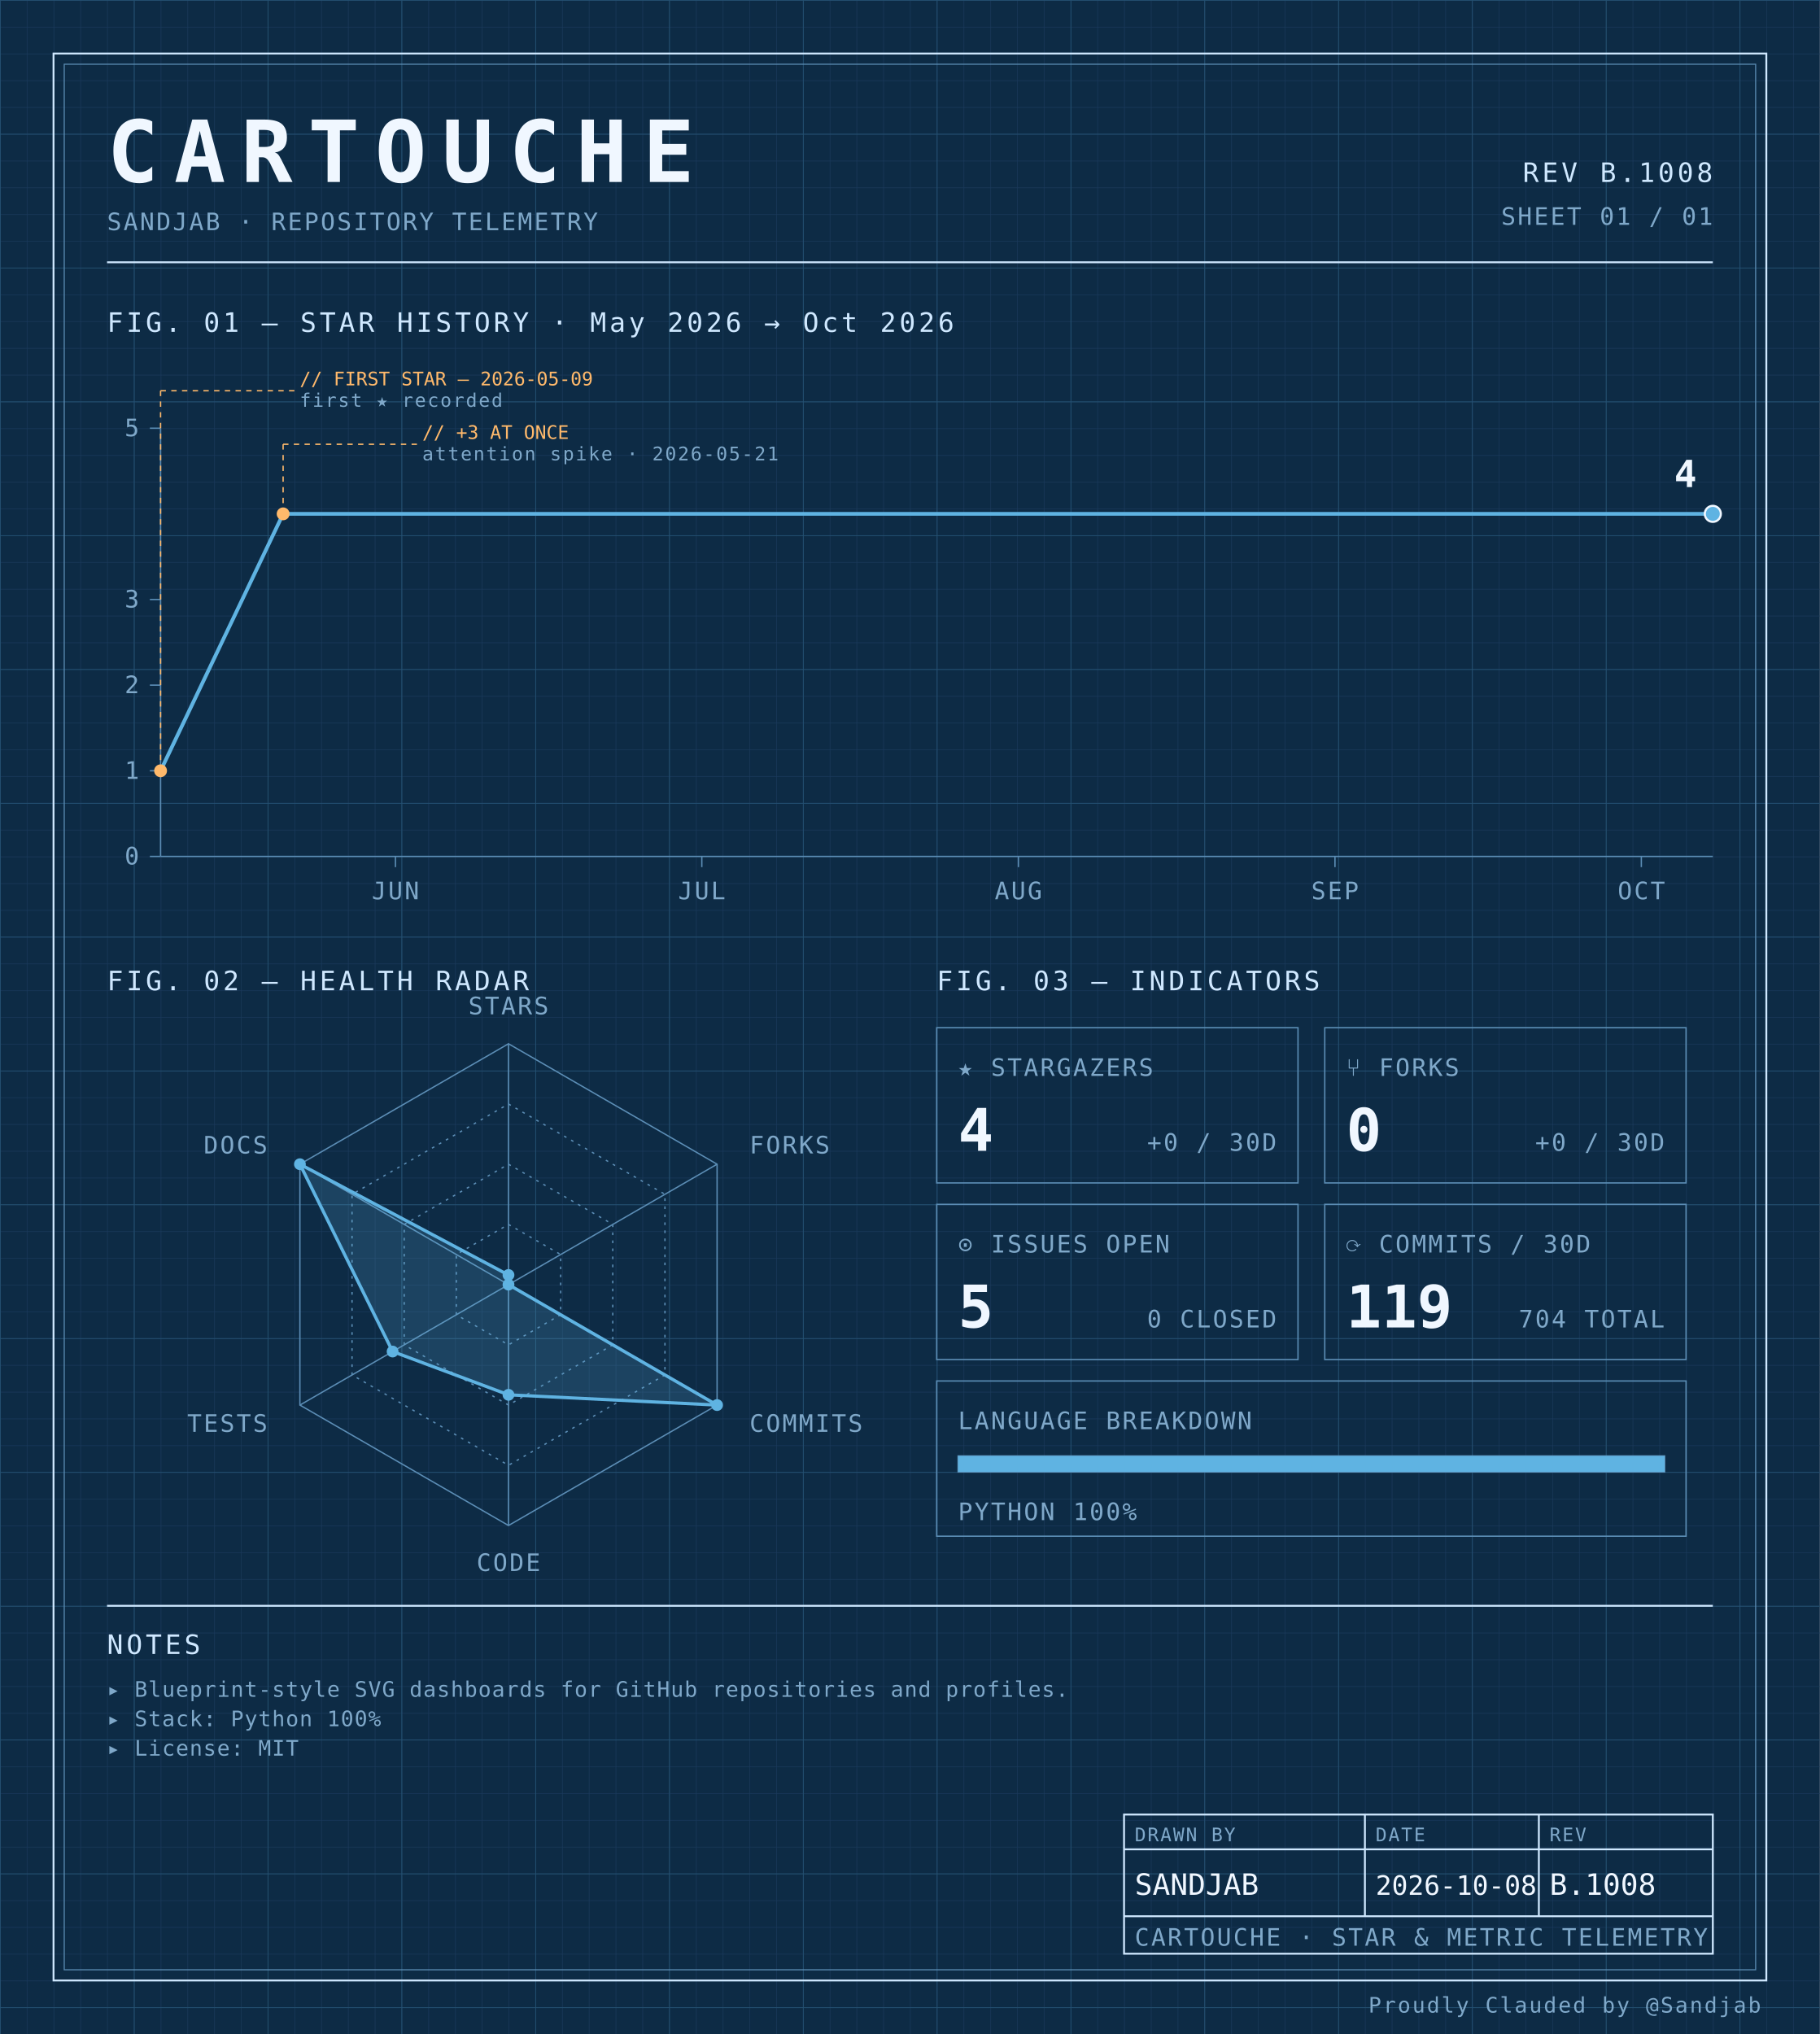
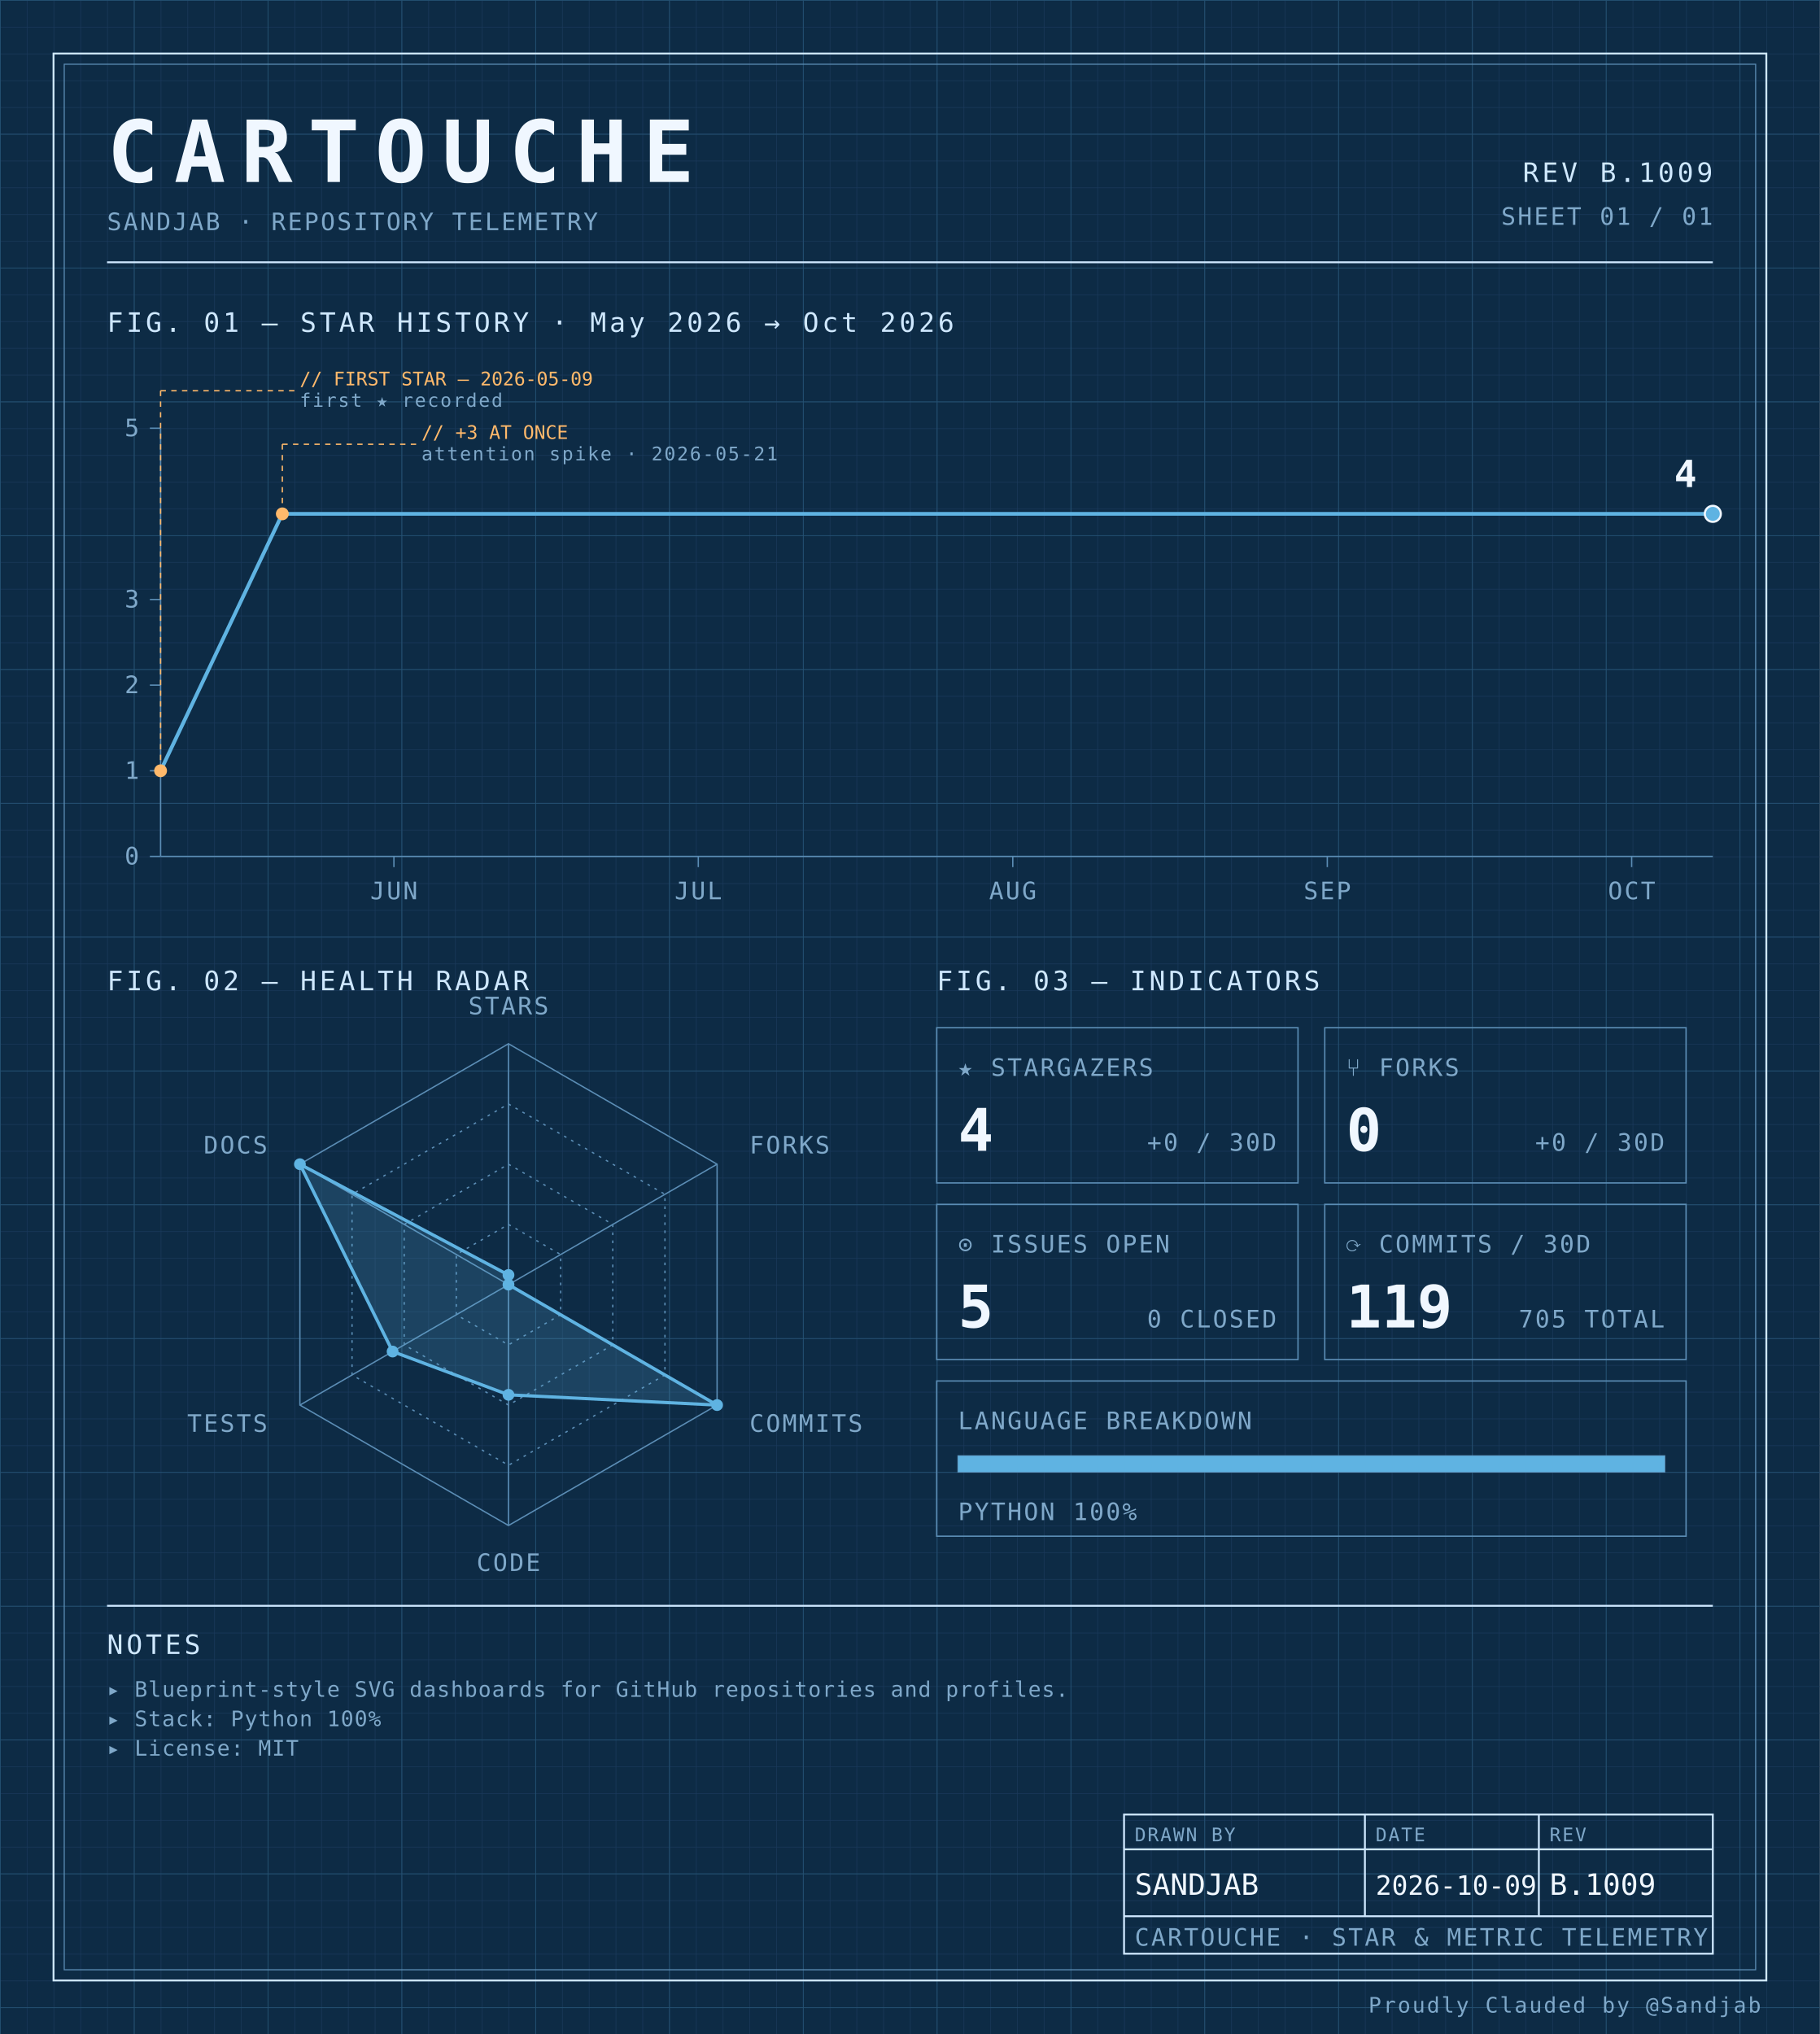
<svg xmlns="http://www.w3.org/2000/svg" width="100%" viewBox="0 0 680 760" role="img">
  <defs>
    <pattern id="grid-fine" width="10" height="10" patternUnits="userSpaceOnUse">
      <path d="M10 0H0V10" fill="none" stroke="#1a3a5c" stroke-width="0.4" />
    </pattern>
    <pattern id="grid-major" width="50" height="50" patternUnits="userSpaceOnUse">
      <path d="M50 0H0V50" fill="none" stroke="#245273" stroke-width="0.5" />
    </pattern>
  </defs>
  <rect x="0" y="0" width="680" height="760" fill="#0d2b45" />
  <rect x="0" y="0" width="680" height="760" fill="url(#grid-fine)" />
  <rect x="0" y="0" width="680" height="760" fill="url(#grid-major)" />
  <rect x="20" y="20" width="640" height="720" fill="none" stroke="#cfe8ff" stroke-width="0.7" />
  <rect x="24" y="24" width="632" height="712" fill="none" stroke="#5b8db5" stroke-width="0.4" />
  <text x="40" y="68" font-family="ui-monospace, 'SF Mono', 'JetBrains Mono', 'Cascadia Code', Consolas, monospace" font-size="32" font-weight="700" fill="#f0f7ff" text-anchor="start" letter-spacing="0.18em">CARTOUCHE</text>
  <text x="40" y="86" font-family="ui-monospace, 'SF Mono', 'JetBrains Mono', 'Cascadia Code', Consolas, monospace" font-size="9" font-weight="400" fill="#7fa8c9" text-anchor="start" letter-spacing="0.08em">SANDJAB · REPOSITORY TELEMETRY</text>
-   <text x="640" y="68" font-family="ui-monospace, 'SF Mono', 'JetBrains Mono', 'Cascadia Code', Consolas, monospace" font-size="10" font-weight="400" fill="#cfe8ff" text-anchor="end" letter-spacing="0.12em">REV B.1008</text>
+   <text x="640" y="68" font-family="ui-monospace, 'SF Mono', 'JetBrains Mono', 'Cascadia Code', Consolas, monospace" font-size="10" font-weight="400" fill="#cfe8ff" text-anchor="end" letter-spacing="0.12em">REV B.1009</text>
  <text x="640" y="84" font-family="ui-monospace, 'SF Mono', 'JetBrains Mono', 'Cascadia Code', Consolas, monospace" font-size="9" font-weight="400" fill="#7fa8c9" text-anchor="end" letter-spacing="0.08em">SHEET 01 / 01</text>
  <line x1="40" y1="98" x2="640" y2="98" stroke="#cfe8ff" stroke-width="0.7" />
  <text x="40" y="124" font-family="ui-monospace, 'SF Mono', 'JetBrains Mono', 'Cascadia Code', Consolas, monospace" font-size="10" font-weight="400" fill="#cfe8ff" text-anchor="start" letter-spacing="0.12em">FIG. 01 — STAR HISTORY · May 2026 → Oct 2026</text>
  <line x1="60" y1="160" x2="60" y2="320" stroke="#5b8db5" stroke-width="0.5" />
  <line x1="60" y1="320" x2="640" y2="320" stroke="#5b8db5" stroke-width="0.5" />
  <line x1="56" y1="320.0" x2="60" y2="320.0" stroke="#5b8db5" stroke-width="0.5" />
  <text x="52" y="323.0" font-family="ui-monospace, 'SF Mono', 'JetBrains Mono', 'Cascadia Code', Consolas, monospace" font-size="9" font-weight="400" fill="#7fa8c9" text-anchor="end" letter-spacing="0.08em">0</text>
  <line x1="56" y1="288.0" x2="60" y2="288.0" stroke="#5b8db5" stroke-width="0.5" />
  <text x="52" y="291.0" font-family="ui-monospace, 'SF Mono', 'JetBrains Mono', 'Cascadia Code', Consolas, monospace" font-size="9" font-weight="400" fill="#7fa8c9" text-anchor="end" letter-spacing="0.08em">1</text>
  <line x1="56" y1="256.0" x2="60" y2="256.0" stroke="#5b8db5" stroke-width="0.5" />
  <text x="52" y="259.0" font-family="ui-monospace, 'SF Mono', 'JetBrains Mono', 'Cascadia Code', Consolas, monospace" font-size="9" font-weight="400" fill="#7fa8c9" text-anchor="end" letter-spacing="0.08em">2</text>
  <line x1="56" y1="224.0" x2="60" y2="224.0" stroke="#5b8db5" stroke-width="0.5" />
  <text x="52" y="227.0" font-family="ui-monospace, 'SF Mono', 'JetBrains Mono', 'Cascadia Code', Consolas, monospace" font-size="9" font-weight="400" fill="#7fa8c9" text-anchor="end" letter-spacing="0.08em">3</text>
  <line x1="56" y1="160.0" x2="60" y2="160.0" stroke="#5b8db5" stroke-width="0.5" />
  <text x="52" y="163.0" font-family="ui-monospace, 'SF Mono', 'JetBrains Mono', 'Cascadia Code', Consolas, monospace" font-size="9" font-weight="400" fill="#7fa8c9" text-anchor="end" letter-spacing="0.08em">5</text>
-   <line x1="147.763" y1="320" x2="147.763" y2="324" stroke="#5b8db5" stroke-width="0.5" />
-   <text x="147.763" y="336" font-family="ui-monospace, 'SF Mono', 'JetBrains Mono', 'Cascadia Code', Consolas, monospace" font-size="9" font-weight="400" fill="#7fa8c9" text-anchor="middle" letter-spacing="0.08em">JUN</text>
-   <line x1="262.237" y1="320" x2="262.237" y2="324" stroke="#5b8db5" stroke-width="0.5" />
-   <text x="262.237" y="336" font-family="ui-monospace, 'SF Mono', 'JetBrains Mono', 'Cascadia Code', Consolas, monospace" font-size="9" font-weight="400" fill="#7fa8c9" text-anchor="middle" letter-spacing="0.08em">JUL</text>
-   <line x1="380.526" y1="320" x2="380.526" y2="324" stroke="#5b8db5" stroke-width="0.5" />
-   <text x="380.526" y="336" font-family="ui-monospace, 'SF Mono', 'JetBrains Mono', 'Cascadia Code', Consolas, monospace" font-size="9" font-weight="400" fill="#7fa8c9" text-anchor="middle" letter-spacing="0.08em">AUG</text>
-   <line x1="498.816" y1="320" x2="498.816" y2="324" stroke="#5b8db5" stroke-width="0.5" />
-   <text x="498.816" y="336" font-family="ui-monospace, 'SF Mono', 'JetBrains Mono', 'Cascadia Code', Consolas, monospace" font-size="9" font-weight="400" fill="#7fa8c9" text-anchor="middle" letter-spacing="0.08em">SEP</text>
-   <line x1="613.289" y1="320" x2="613.289" y2="324" stroke="#5b8db5" stroke-width="0.5" />
-   <text x="613.289" y="336" font-family="ui-monospace, 'SF Mono', 'JetBrains Mono', 'Cascadia Code', Consolas, monospace" font-size="9" font-weight="400" fill="#7fa8c9" text-anchor="middle" letter-spacing="0.08em">OCT</text>
-   <path d="M 60.00,288.00 L 105.79,192.00 151.58,192.00 197.37,192.00 243.16,192.00 288.95,192.00 334.74,192.00 380.53,192.00 426.32,192.00 472.11,192.00 517.89,192.00 563.68,192.00 609.47,192.00 640.00,192.00" fill="none" stroke="#5fb3e2" stroke-width="1.4" stroke-linejoin="round" stroke-linecap="round" />
+   <line x1="147.19" y1="320" x2="147.19" y2="324" stroke="#5b8db5" stroke-width="0.5" />
+   <text x="147.19" y="336" font-family="ui-monospace, 'SF Mono', 'JetBrains Mono', 'Cascadia Code', Consolas, monospace" font-size="9" font-weight="400" fill="#7fa8c9" text-anchor="middle" letter-spacing="0.08em">JUN</text>
+   <line x1="260.915" y1="320" x2="260.915" y2="324" stroke="#5b8db5" stroke-width="0.5" />
+   <text x="260.915" y="336" font-family="ui-monospace, 'SF Mono', 'JetBrains Mono', 'Cascadia Code', Consolas, monospace" font-size="9" font-weight="400" fill="#7fa8c9" text-anchor="middle" letter-spacing="0.08em">JUL</text>
+   <line x1="378.431" y1="320" x2="378.431" y2="324" stroke="#5b8db5" stroke-width="0.5" />
+   <text x="378.431" y="336" font-family="ui-monospace, 'SF Mono', 'JetBrains Mono', 'Cascadia Code', Consolas, monospace" font-size="9" font-weight="400" fill="#7fa8c9" text-anchor="middle" letter-spacing="0.08em">AUG</text>
+   <line x1="495.948" y1="320" x2="495.948" y2="324" stroke="#5b8db5" stroke-width="0.5" />
+   <text x="495.948" y="336" font-family="ui-monospace, 'SF Mono', 'JetBrains Mono', 'Cascadia Code', Consolas, monospace" font-size="9" font-weight="400" fill="#7fa8c9" text-anchor="middle" letter-spacing="0.08em">SEP</text>
+   <line x1="609.673" y1="320" x2="609.673" y2="324" stroke="#5b8db5" stroke-width="0.5" />
+   <text x="609.673" y="336" font-family="ui-monospace, 'SF Mono', 'JetBrains Mono', 'Cascadia Code', Consolas, monospace" font-size="9" font-weight="400" fill="#7fa8c9" text-anchor="middle" letter-spacing="0.08em">OCT</text>
+   <path d="M 60.00,288.00 L 105.49,192.00 150.98,192.00 196.47,192.00 241.96,192.00 287.45,192.00 332.94,192.00 378.43,192.00 423.92,192.00 469.41,192.00 514.90,192.00 560.39,192.00 605.88,192.00 640.00,192.00" fill="none" stroke="#5fb3e2" stroke-width="1.4" stroke-linejoin="round" stroke-linecap="round" />
  <circle cx="60.0" cy="288.0" r="2.4" fill="#ffb96b" />
  <line x1="60.0" y1="288.0" x2="60.0" y2="146" stroke="#ffb96b" stroke-width="0.5" stroke-dasharray="2,2" fill="none" />
  <line x1="60.0" y1="146" x2="110.0" y2="146" stroke="#ffb96b" stroke-width="0.5" stroke-dasharray="2,2" fill="none" />
  <text x="112.0" y="144" font-family="ui-monospace, 'SF Mono', 'JetBrains Mono', 'Cascadia Code', Consolas, monospace" font-size="7" font-weight="400" fill="#ffb96b" text-anchor="start" letter-spacing="normal">// FIRST STAR — 2026-05-09</text>
  <text x="112.0" y="152" font-family="ui-monospace, 'SF Mono', 'JetBrains Mono', 'Cascadia Code', Consolas, monospace" font-size="7" font-weight="400" fill="#7fa8c9" text-anchor="start" letter-spacing="0.08em">first ★ recorded</text>
-   <circle cx="105.789" cy="192.0" r="2.4" fill="#ffb96b" />
-   <line x1="105.789" y1="192.0" x2="105.789" y2="166" stroke="#ffb96b" stroke-width="0.5" stroke-dasharray="2,2" fill="none" />
-   <line x1="105.789" y1="166" x2="155.789" y2="166" stroke="#ffb96b" stroke-width="0.5" stroke-dasharray="2,2" fill="none" />
-   <text x="157.789" y="164" font-family="ui-monospace, 'SF Mono', 'JetBrains Mono', 'Cascadia Code', Consolas, monospace" font-size="7" font-weight="400" fill="#ffb96b" text-anchor="start" letter-spacing="normal">// +3 AT ONCE</text>
-   <text x="157.789" y="172" font-family="ui-monospace, 'SF Mono', 'JetBrains Mono', 'Cascadia Code', Consolas, monospace" font-size="7" font-weight="400" fill="#7fa8c9" text-anchor="start" letter-spacing="0.08em">attention spike · 2026-05-21</text>
+   <circle cx="105.49" cy="192.0" r="2.4" fill="#ffb96b" />
+   <line x1="105.49" y1="192.0" x2="105.49" y2="166" stroke="#ffb96b" stroke-width="0.5" stroke-dasharray="2,2" fill="none" />
+   <line x1="105.49" y1="166" x2="155.49" y2="166" stroke="#ffb96b" stroke-width="0.5" stroke-dasharray="2,2" fill="none" />
+   <text x="157.49" y="164" font-family="ui-monospace, 'SF Mono', 'JetBrains Mono', 'Cascadia Code', Consolas, monospace" font-size="7" font-weight="400" fill="#ffb96b" text-anchor="start" letter-spacing="normal">// +3 AT ONCE</text>
+   <text x="157.49" y="172" font-family="ui-monospace, 'SF Mono', 'JetBrains Mono', 'Cascadia Code', Consolas, monospace" font-size="7" font-weight="400" fill="#7fa8c9" text-anchor="start" letter-spacing="0.08em">attention spike · 2026-05-21</text>
  <circle cx="640.0" cy="192.0" r="3" fill="#5fb3e2" stroke="#f0f7ff" stroke-width="0.8" />
  <text x="634.0" y="182.0" font-family="ui-monospace, 'SF Mono', 'JetBrains Mono', 'Cascadia Code', Consolas, monospace" font-size="14" font-weight="700" fill="#f0f7ff" text-anchor="end" letter-spacing="normal">4</text>
  <text x="40" y="370" font-family="ui-monospace, 'SF Mono', 'JetBrains Mono', 'Cascadia Code', Consolas, monospace" font-size="10" font-weight="400" fill="#cfe8ff" text-anchor="start" letter-spacing="0.12em">FIG. 02 — HEALTH RADAR</text>
  <g transform="translate(190 480)">
    <polygon points="0.00,-90.00 77.94,-45.00 77.94,45.00 0.00,90.00 -77.94,45.00 -77.94,-45.00" fill="none" stroke="#5b8db5" stroke-width="0.5" />
    <polygon points="0.00,-67.50 58.46,-33.75 58.46,33.75 0.00,67.50 -58.46,33.75 -58.46,-33.75" fill="none" stroke="#5b8db5" stroke-width="0.5" stroke-dasharray="1,2" />
    <polygon points="0.00,-45.00 38.97,-22.50 38.97,22.50 0.00,45.00 -38.97,22.50 -38.97,-22.50" fill="none" stroke="#5b8db5" stroke-width="0.5" stroke-dasharray="1,2" />
    <polygon points="0.00,-22.50 19.49,-11.25 19.49,11.25 0.00,22.50 -19.49,11.25 -19.49,-11.25" fill="none" stroke="#5b8db5" stroke-width="0.5" stroke-dasharray="1,2" />
    <line x1="0" y1="0" x2="0.00" y2="-90.00" stroke="#5b8db5" stroke-width="0.5" />
    <line x1="0" y1="0" x2="77.94" y2="-45.00" stroke="#5b8db5" stroke-width="0.5" />
    <line x1="0" y1="0" x2="77.94" y2="45.00" stroke="#5b8db5" stroke-width="0.5" />
    <line x1="0" y1="0" x2="0.00" y2="90.00" stroke="#5b8db5" stroke-width="0.5" />
    <line x1="0" y1="0" x2="-77.94" y2="45.00" stroke="#5b8db5" stroke-width="0.5" />
    <line x1="0" y1="0" x2="-77.94" y2="-45.00" stroke="#5b8db5" stroke-width="0.5" />
    <polygon points="0.00,-3.60 0.00,0.00 77.94,45.00 0.00,41.17 -43.30,25.00 -77.94,-45.00" fill="#5fb3e2" fill-opacity="0.18" stroke="#5fb3e2" stroke-width="1.2" />
    <circle cx="0.00" cy="-3.60" r="2.2" fill="#5fb3e2" />
    <circle cx="0.00" cy="0.00" r="2.2" fill="#5fb3e2" />
    <circle cx="77.94" cy="45.00" r="2.2" fill="#5fb3e2" />
    <circle cx="0.00" cy="41.17" r="2.2" fill="#5fb3e2" />
    <circle cx="-43.30" cy="25.00" r="2.2" fill="#5fb3e2" />
    <circle cx="-77.94" cy="-45.00" r="2.2" fill="#5fb3e2" />
    <text x="6.3681633555662356e-15" y="-101" font-family="ui-monospace, 'SF Mono', 'JetBrains Mono', 'Cascadia Code', Consolas, monospace" font-size="9" font-weight="400" fill="#7fa8c9" text-anchor="middle" letter-spacing="0.08em">STARS</text>
    <text x="90.067" y="-49" font-family="ui-monospace, 'SF Mono', 'JetBrains Mono', 'Cascadia Code', Consolas, monospace" font-size="9" font-weight="400" fill="#7fa8c9" text-anchor="start" letter-spacing="0.08em">FORKS</text>
    <text x="90.067" y="55" font-family="ui-monospace, 'SF Mono', 'JetBrains Mono', 'Cascadia Code', Consolas, monospace" font-size="9" font-weight="400" fill="#7fa8c9" text-anchor="start" letter-spacing="0.08em">COMMITS</text>
    <text x="6.3681633555662356e-15" y="107" font-family="ui-monospace, 'SF Mono', 'JetBrains Mono', 'Cascadia Code', Consolas, monospace" font-size="9" font-weight="400" fill="#7fa8c9" text-anchor="middle" letter-spacing="0.08em">CODE</text>
    <text x="-90.067" y="55" font-family="ui-monospace, 'SF Mono', 'JetBrains Mono', 'Cascadia Code', Consolas, monospace" font-size="9" font-weight="400" fill="#7fa8c9" text-anchor="end" letter-spacing="0.08em">TESTS</text>
    <text x="-90.067" y="-49" font-family="ui-monospace, 'SF Mono', 'JetBrains Mono', 'Cascadia Code', Consolas, monospace" font-size="9" font-weight="400" fill="#7fa8c9" text-anchor="end" letter-spacing="0.08em">DOCS</text>
  </g>
  <text x="350" y="370" font-family="ui-monospace, 'SF Mono', 'JetBrains Mono', 'Cascadia Code', Consolas, monospace" font-size="10" font-weight="400" fill="#cfe8ff" text-anchor="start" letter-spacing="0.12em">FIG. 03 — INDICATORS</text>
  <rect x="350" y="384" width="135" height="58" fill="none" stroke="#5b8db5" stroke-width="0.5" />
  <text x="358" y="402" font-family="ui-monospace, 'SF Mono', 'JetBrains Mono', 'Cascadia Code', Consolas, monospace" font-size="9" font-weight="400" fill="#7fa8c9" text-anchor="start" letter-spacing="0.08em">★ STARGAZERS</text>
  <text x="358" y="430" font-family="ui-monospace, 'SF Mono', 'JetBrains Mono', 'Cascadia Code', Consolas, monospace" font-size="22" font-weight="700" fill="#f0f7ff" text-anchor="start" letter-spacing="normal">4</text>
  <text x="477" y="430" font-family="ui-monospace, 'SF Mono', 'JetBrains Mono', 'Cascadia Code', Consolas, monospace" font-size="9" font-weight="400" fill="#7fa8c9" text-anchor="end" letter-spacing="0.08em">+0 / 30D</text>
  <rect x="495" y="384" width="135" height="58" fill="none" stroke="#5b8db5" stroke-width="0.5" />
  <text x="503" y="402" font-family="ui-monospace, 'SF Mono', 'JetBrains Mono', 'Cascadia Code', Consolas, monospace" font-size="9" font-weight="400" fill="#7fa8c9" text-anchor="start" letter-spacing="0.08em">⑂ FORKS</text>
  <text x="503" y="430" font-family="ui-monospace, 'SF Mono', 'JetBrains Mono', 'Cascadia Code', Consolas, monospace" font-size="22" font-weight="700" fill="#f0f7ff" text-anchor="start" letter-spacing="normal">0</text>
  <text x="622" y="430" font-family="ui-monospace, 'SF Mono', 'JetBrains Mono', 'Cascadia Code', Consolas, monospace" font-size="9" font-weight="400" fill="#7fa8c9" text-anchor="end" letter-spacing="0.08em">+0 / 30D</text>
  <rect x="350" y="450" width="135" height="58" fill="none" stroke="#5b8db5" stroke-width="0.5" />
  <text x="358" y="468" font-family="ui-monospace, 'SF Mono', 'JetBrains Mono', 'Cascadia Code', Consolas, monospace" font-size="9" font-weight="400" fill="#7fa8c9" text-anchor="start" letter-spacing="0.08em">⊙ ISSUES OPEN</text>
  <text x="358" y="496" font-family="ui-monospace, 'SF Mono', 'JetBrains Mono', 'Cascadia Code', Consolas, monospace" font-size="22" font-weight="700" fill="#f0f7ff" text-anchor="start" letter-spacing="normal">5</text>
  <text x="477" y="496" font-family="ui-monospace, 'SF Mono', 'JetBrains Mono', 'Cascadia Code', Consolas, monospace" font-size="9" font-weight="400" fill="#7fa8c9" text-anchor="end" letter-spacing="0.08em">0 CLOSED</text>
  <rect x="495" y="450" width="135" height="58" fill="none" stroke="#5b8db5" stroke-width="0.5" />
  <text x="503" y="468" font-family="ui-monospace, 'SF Mono', 'JetBrains Mono', 'Cascadia Code', Consolas, monospace" font-size="9" font-weight="400" fill="#7fa8c9" text-anchor="start" letter-spacing="0.08em">⟳ COMMITS / 30D</text>
  <text x="503" y="496" font-family="ui-monospace, 'SF Mono', 'JetBrains Mono', 'Cascadia Code', Consolas, monospace" font-size="22" font-weight="700" fill="#f0f7ff" text-anchor="start" letter-spacing="normal">119</text>
-   <text x="622" y="496" font-family="ui-monospace, 'SF Mono', 'JetBrains Mono', 'Cascadia Code', Consolas, monospace" font-size="9" font-weight="400" fill="#7fa8c9" text-anchor="end" letter-spacing="0.08em">704 TOTAL</text>
+   <text x="622" y="496" font-family="ui-monospace, 'SF Mono', 'JetBrains Mono', 'Cascadia Code', Consolas, monospace" font-size="9" font-weight="400" fill="#7fa8c9" text-anchor="end" letter-spacing="0.08em">705 TOTAL</text>
  <rect x="350" y="516" width="280" height="58" fill="none" stroke="#5b8db5" stroke-width="0.5" />
  <text x="358" y="534" font-family="ui-monospace, 'SF Mono', 'JetBrains Mono', 'Cascadia Code', Consolas, monospace" font-size="9" font-weight="400" fill="#7fa8c9" text-anchor="start" letter-spacing="0.08em">LANGUAGE BREAKDOWN</text>
  <rect x="358" y="544" width="264" height="6" fill="none" stroke="#5b8db5" stroke-width="0.5" />
  <rect x="358" y="544" width="264.00" height="6" fill="#5fb3e2" />
  <text x="358" y="568" font-family="ui-monospace, 'SF Mono', 'JetBrains Mono', 'Cascadia Code', Consolas, monospace" font-size="9" font-weight="400" fill="#7fa8c9" text-anchor="start" letter-spacing="0.08em">PYTHON 100%</text>
  <line x1="40" y1="600" x2="640" y2="600" stroke="#cfe8ff" stroke-width="0.7" />
  <text x="40" y="618" font-family="ui-monospace, 'SF Mono', 'JetBrains Mono', 'Cascadia Code', Consolas, monospace" font-size="10" font-weight="400" fill="#cfe8ff" text-anchor="start" letter-spacing="0.12em">NOTES</text>
  <text x="40" y="634" font-family="ui-monospace, 'SF Mono', 'JetBrains Mono', 'Cascadia Code', Consolas, monospace" font-size="8" font-weight="400" fill="#7fa8c9" text-anchor="start" letter-spacing="0.04em">▸ Blueprint-style SVG dashboards for GitHub repositories and profiles.</text>
  <text x="40" y="645" font-family="ui-monospace, 'SF Mono', 'JetBrains Mono', 'Cascadia Code', Consolas, monospace" font-size="8" font-weight="400" fill="#7fa8c9" text-anchor="start" letter-spacing="0.04em">▸ Stack: Python 100%</text>
  <text x="40" y="656" font-family="ui-monospace, 'SF Mono', 'JetBrains Mono', 'Cascadia Code', Consolas, monospace" font-size="8" font-weight="400" fill="#7fa8c9" text-anchor="start" letter-spacing="0.04em">▸ License: MIT</text>
  <rect x="420" y="678" width="220" height="52" fill="none" stroke="#cfe8ff" stroke-width="0.7" />
  <line x1="420" y1="691" x2="640" y2="691" stroke="#cfe8ff" stroke-width="0.7" />
  <line x1="420" y1="716" x2="640" y2="716" stroke="#cfe8ff" stroke-width="0.7" />
  <line x1="510" y1="678" x2="510" y2="716" stroke="#cfe8ff" stroke-width="0.7" />
  <line x1="575" y1="678" x2="575" y2="716" stroke="#cfe8ff" stroke-width="0.7" />
  <text x="424" y="688" font-family="ui-monospace, 'SF Mono', 'JetBrains Mono', 'Cascadia Code', Consolas, monospace" font-size="7" font-weight="400" fill="#7fa8c9" text-anchor="start" letter-spacing="0.08em">DRAWN BY</text>
  <text x="514" y="688" font-family="ui-monospace, 'SF Mono', 'JetBrains Mono', 'Cascadia Code', Consolas, monospace" font-size="7" font-weight="400" fill="#7fa8c9" text-anchor="start" letter-spacing="0.08em">DATE</text>
  <text x="579" y="688" font-family="ui-monospace, 'SF Mono', 'JetBrains Mono', 'Cascadia Code', Consolas, monospace" font-size="7" font-weight="400" fill="#7fa8c9" text-anchor="start" letter-spacing="0.08em">REV</text>
  <text x="424" y="708" font-family="ui-monospace, 'SF Mono', 'JetBrains Mono', 'Cascadia Code', Consolas, monospace" font-size="11" font-weight="400" fill="#f0f7ff" text-anchor="start" letter-spacing="normal">SANDJAB</text>
-   <text x="514" y="708" font-family="ui-monospace, 'SF Mono', 'JetBrains Mono', 'Cascadia Code', Consolas, monospace" font-size="10" font-weight="400" fill="#f0f7ff" text-anchor="start" letter-spacing="normal">2026-10-08</text>
-   <text x="579" y="708" font-family="ui-monospace, 'SF Mono', 'JetBrains Mono', 'Cascadia Code', Consolas, monospace" font-size="11" font-weight="400" fill="#f0f7ff" text-anchor="start" letter-spacing="normal">B.1008</text>
+   <text x="514" y="708" font-family="ui-monospace, 'SF Mono', 'JetBrains Mono', 'Cascadia Code', Consolas, monospace" font-size="10" font-weight="400" fill="#f0f7ff" text-anchor="start" letter-spacing="normal">2026-10-09</text>
+   <text x="579" y="708" font-family="ui-monospace, 'SF Mono', 'JetBrains Mono', 'Cascadia Code', Consolas, monospace" font-size="11" font-weight="400" fill="#f0f7ff" text-anchor="start" letter-spacing="normal">B.1009</text>
  <text x="424" y="727" font-family="ui-monospace, 'SF Mono', 'JetBrains Mono', 'Cascadia Code', Consolas, monospace" font-size="9" font-weight="400" fill="#7fa8c9" text-anchor="start" letter-spacing="0.08em">CARTOUCHE · STAR &amp; METRIC TELEMETRY</text>
  <text x="658" y="752" font-family="ui-monospace, 'SF Mono', 'JetBrains Mono', 'Cascadia Code', Consolas, monospace" font-size="8" font-weight="400" fill="#7fa8c9" text-anchor="end" letter-spacing="0.08em">Proudly Clauded by @Sandjab</text>
</svg>
